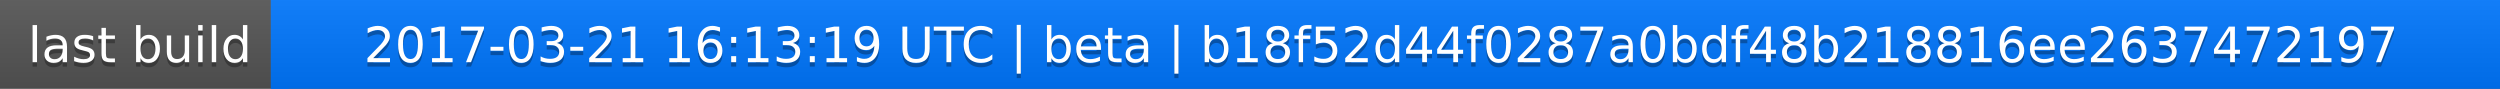
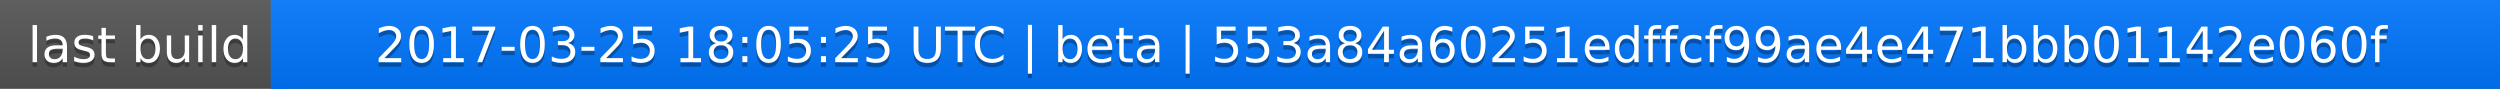
<svg xmlns="http://www.w3.org/2000/svg" width="563" height="20">
  <linearGradient id="a" x2="0" y2="100%">
    <stop offset="0" stop-color="#bbb" stop-opacity=".1" />
    <stop offset="1" stop-opacity=".1" />
  </linearGradient>
  <rect rx="0" width="563" height="20" fill="#555" />
  <rect rx="0" x="61" width="502" height="20" fill="#07f" />
  <path fill="#07f" d="M61 0h4v20h-4z" />
  <rect rx="0" width="563" height="20" fill="url(#a)" />
  <g fill="#fff" text-anchor="middle" font-family="DejaVu Sans,Verdana,Geneva,sans-serif" font-size="11">
    <text x="31.5" y="15" fill="#010101" fill-opacity=".3">last build</text>
    <text x="31.5" y="14">last build</text>
-     <text x="311" y="15" fill="#010101" fill-opacity=".3">2017-03-21 16:13:19 UTC | beta | b18f52d44f0287a0bdf48b218816ee2637472197</text>
-     <text x="311" y="14">2017-03-21 16:13:19 UTC | beta | b18f52d44f0287a0bdf48b218816ee2637472197</text>
+     <text x="311" y="15" fill="#010101" fill-opacity=".3">2017-03-25 18:05:25 UTC | beta | 553a84a60251edffcf99ae4e471bbb01142e060f</text>
+     <text x="311" y="14">2017-03-25 18:05:25 UTC | beta | 553a84a60251edffcf99ae4e471bbb01142e060f</text>
  </g>
</svg>
